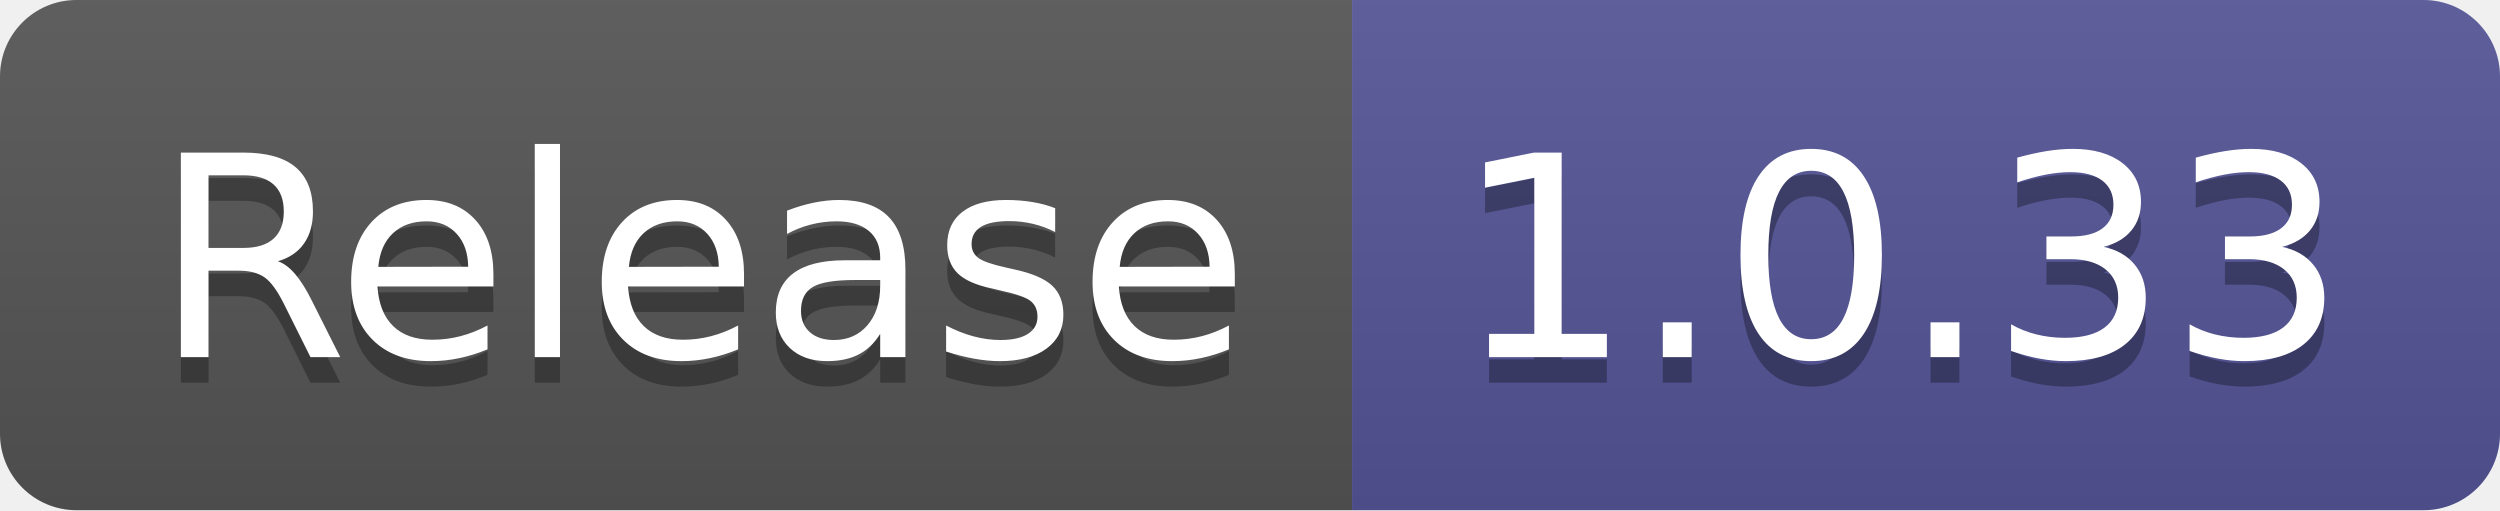
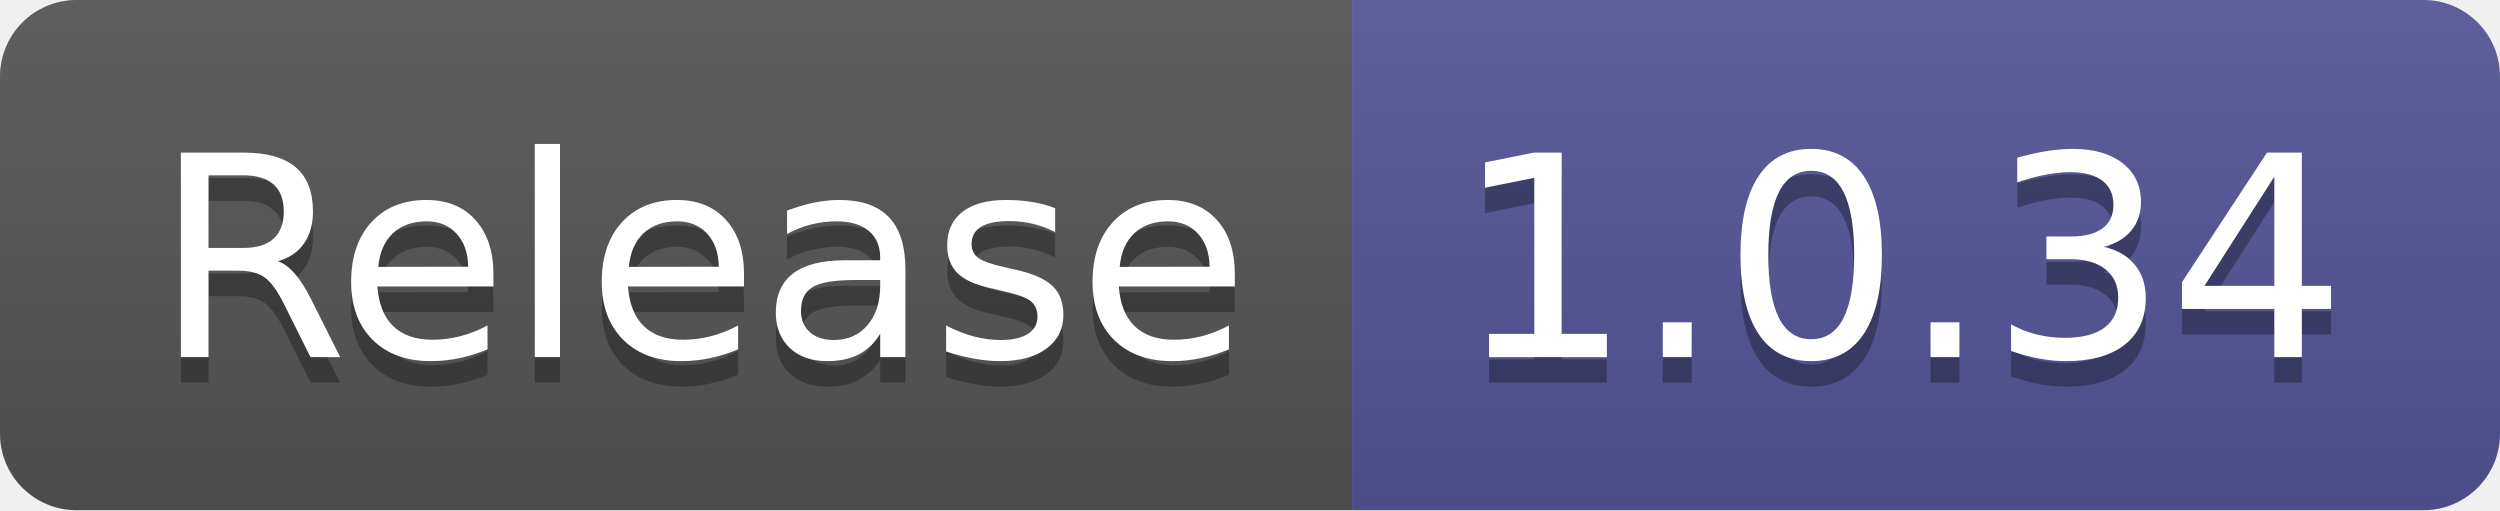
- <svg xmlns="http://www.w3.org/2000/svg" width="98" height="20" role="img" aria-label="Release: 1.0.33">
+ <svg xmlns="http://www.w3.org/2000/svg" width="98" height="20" role="img" aria-label="Release: 1.0.34">
  <linearGradient id="s" x2="0" y2="100%">
    <stop offset="0" stop-color="#bbb" stop-opacity=".1" />
    <stop offset="1" stop-opacity=".1" />
  </linearGradient>
  <clipPath id="r">
    <rect width="98" height="20" rx="3" fill="#fff" />
  </clipPath>
  <g clip-path="url(#r)">
    <rect width="53" height="20" fill="#555" />
    <rect x="53" width="45" height="20" fill="#535597" />
    <rect width="98" height="20" fill="url(#s)" />
  </g>
  <g fill="#fff" text-anchor="middle" font-family="Verdana,Geneva,DejaVu Sans,sans-serif" text-rendering="geometricPrecision" font-size="110">
    <text aria-hidden="true" x="275" y="150" fill="#010101" fill-opacity=".3" transform="scale(.1)" textLength="430">Release</text>
    <text x="275" y="140" transform="scale(.1)" fill="#fff" textLength="430">Release</text>
-     <text aria-hidden="true" x="745" y="150" fill="#010101" fill-opacity=".3" transform="scale(.1)" textLength="350">1.0.33</text>
-     <text x="745" y="140" transform="scale(.1)" fill="#fff" textLength="350">1.0.33</text>
+     <text aria-hidden="true" x="745" y="150" fill="#010101" fill-opacity=".3" transform="scale(.1)" textLength="350">1.0.34</text>
+     <text x="745" y="140" transform="scale(.1)" fill="#fff" textLength="350">1.0.34</text>
  </g>
</svg>
